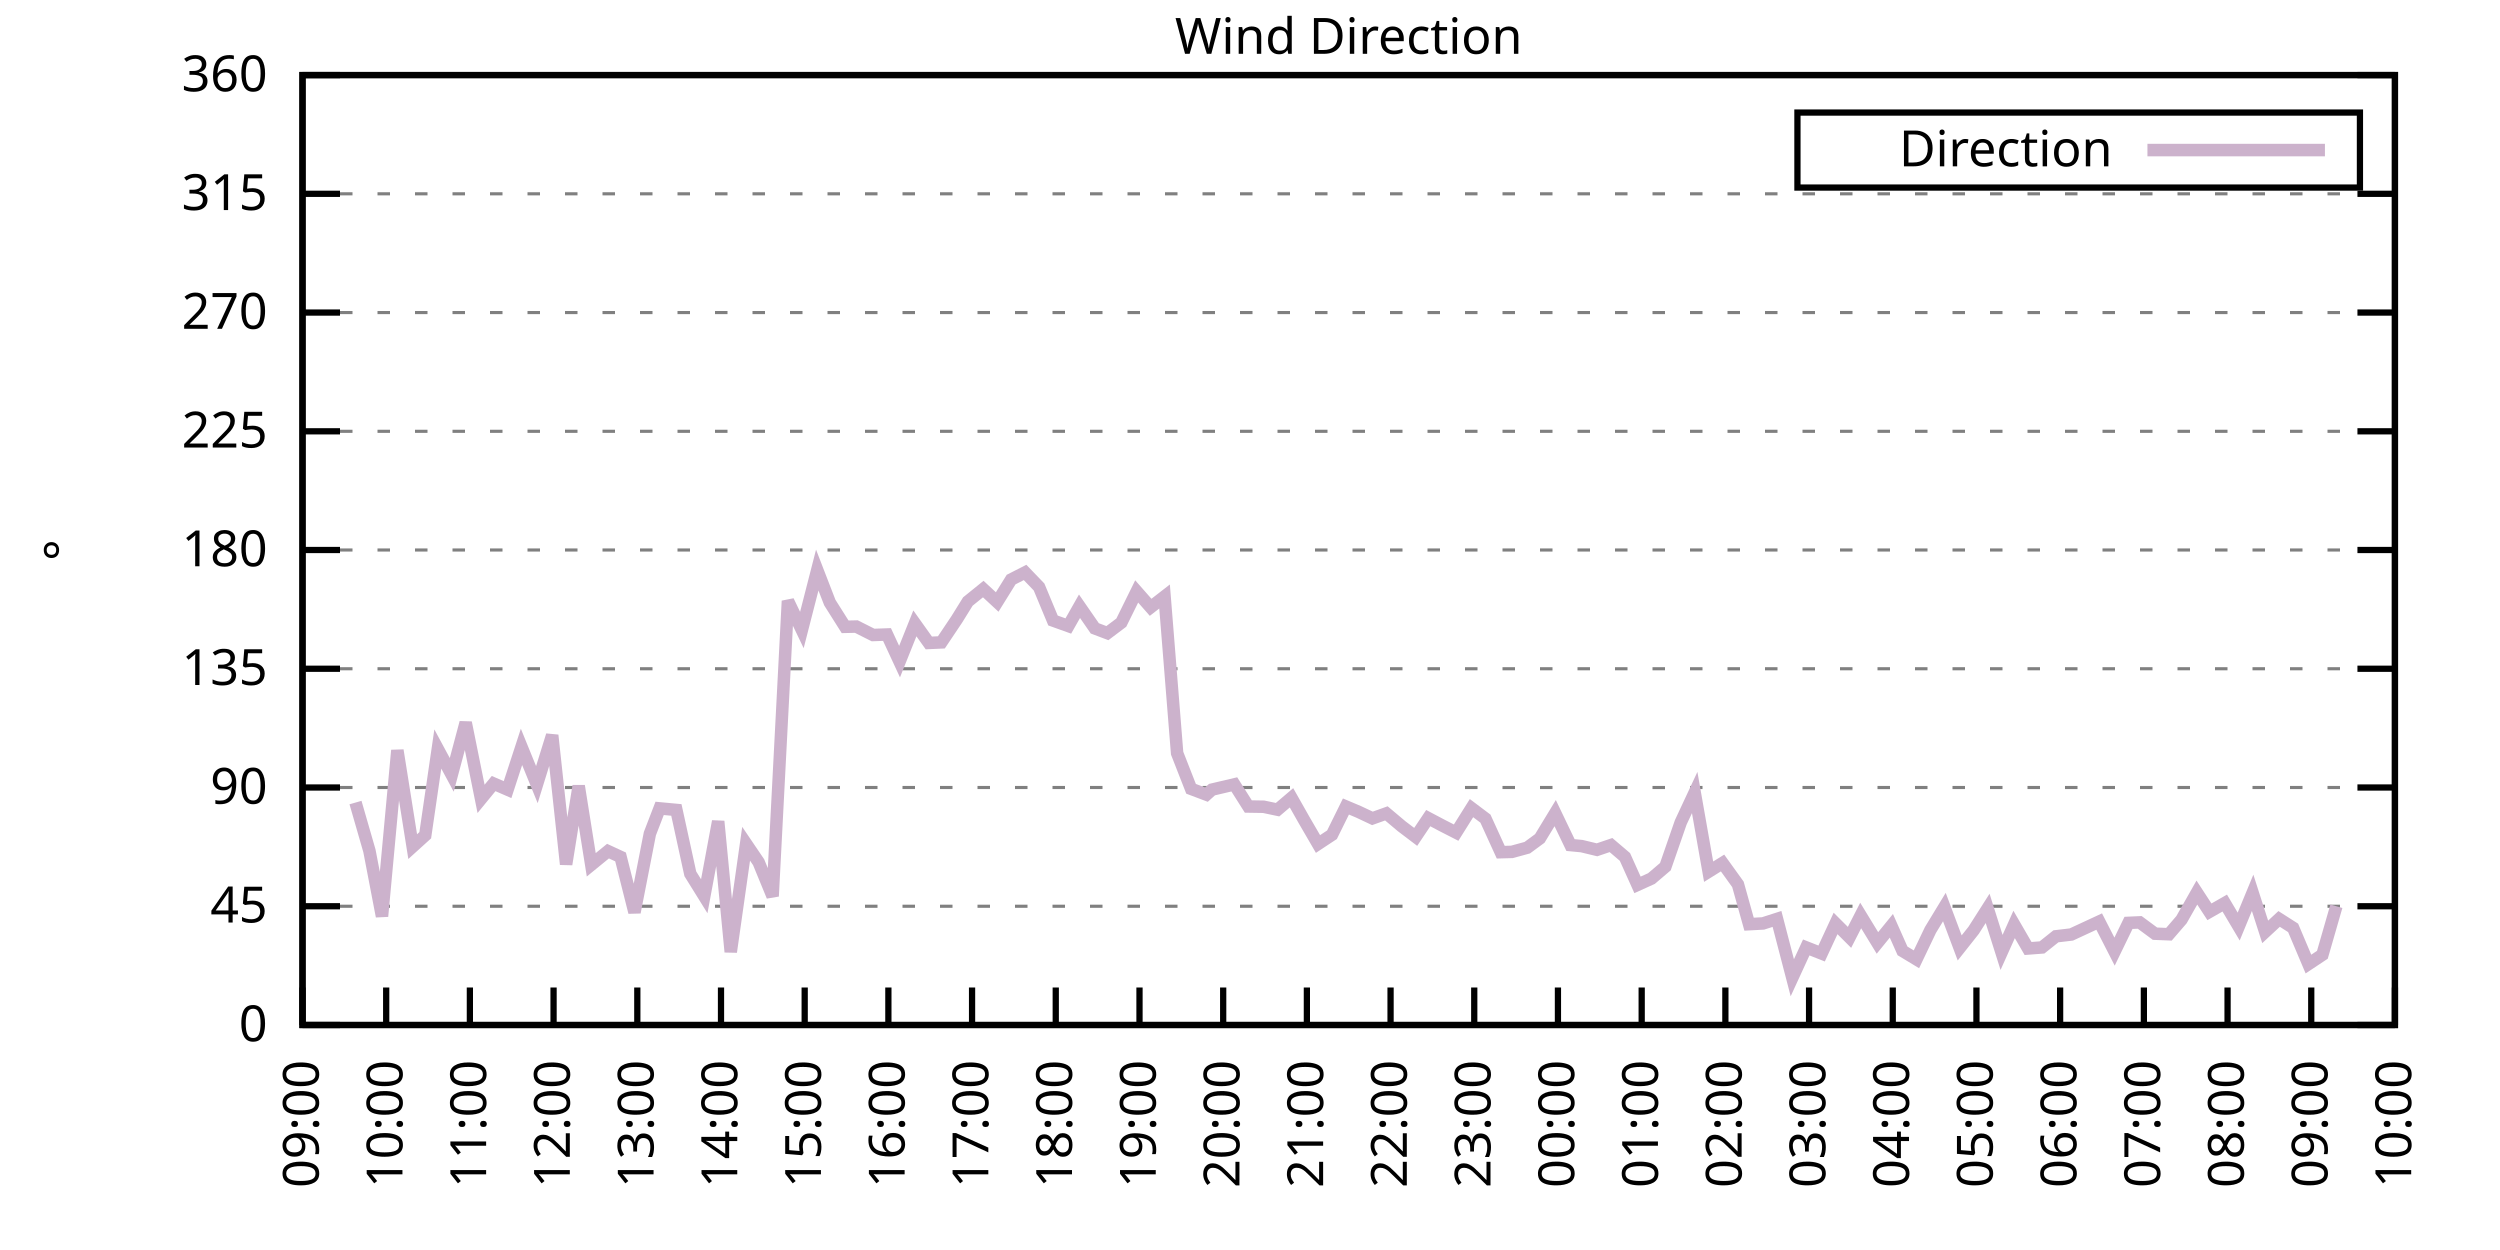
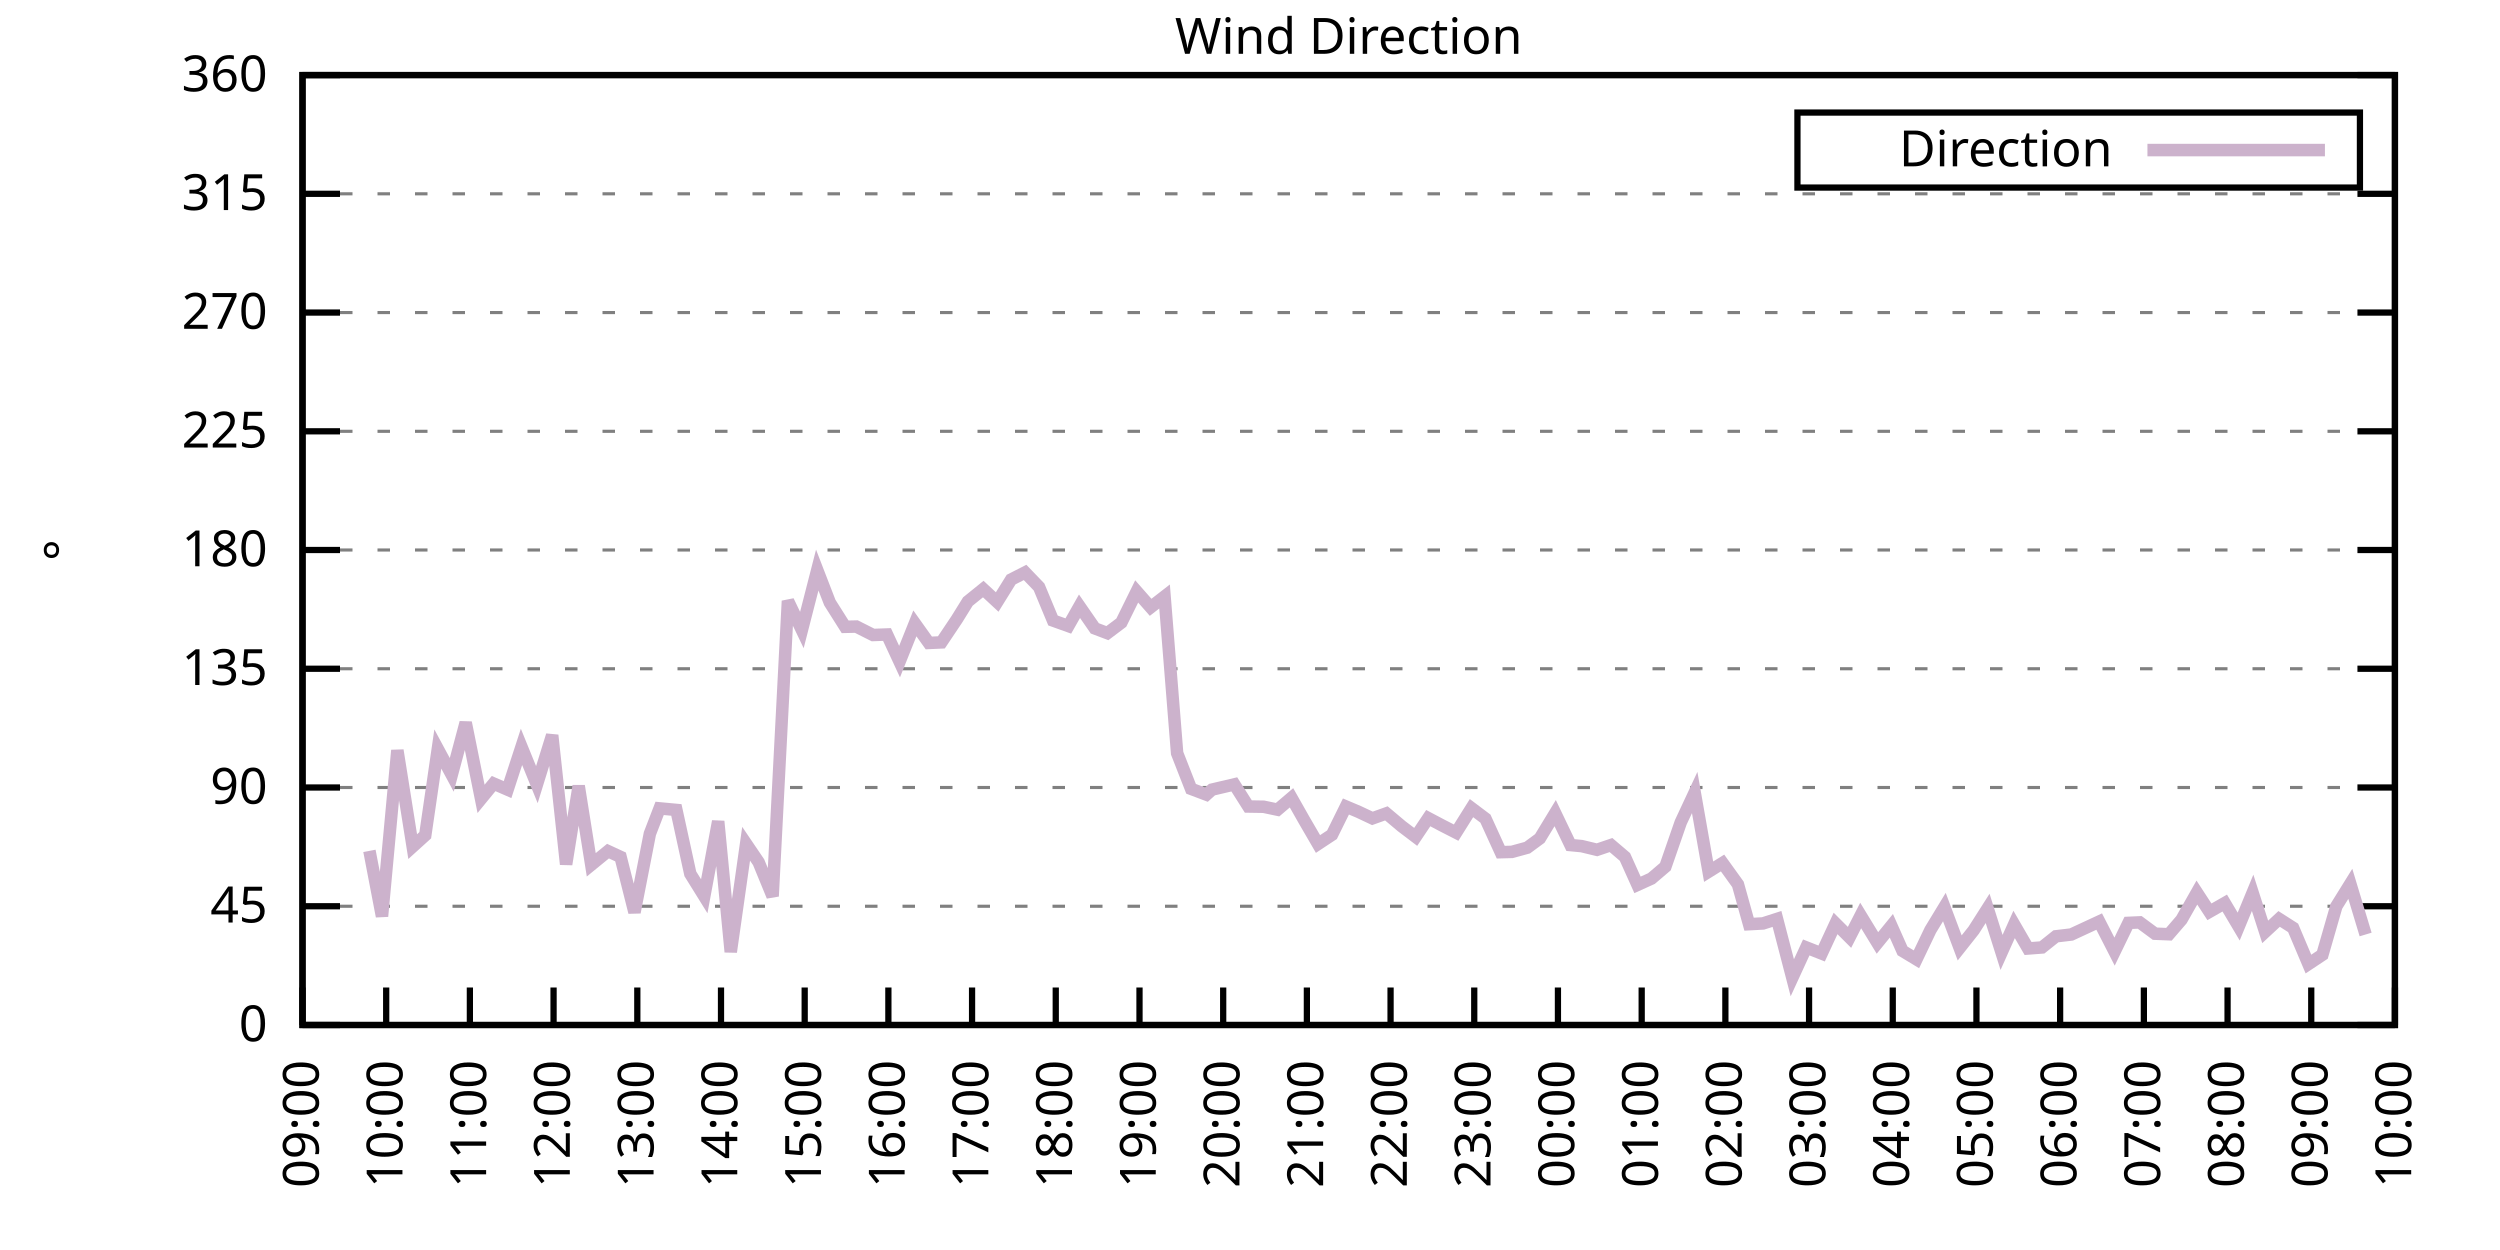
<svg xmlns="http://www.w3.org/2000/svg" xmlns:xlink="http://www.w3.org/1999/xlink" width="400" height="200" viewBox="0 0 400 200">
  <g id="gnuplot_canvas">
    <rect x="0" y="0" width="400" height="200" fill="none" />
    <defs>
      <circle id="gpDot" r="0.5" stroke-width="0.5" stroke="currentColor" />
      <path id="gpPt0" stroke-width="0.333" stroke="currentColor" d="M-1,0 h2 M0,-1 v2" />
      <path id="gpPt1" stroke-width="0.333" stroke="currentColor" d="M-1,-1 L1,1 M1,-1 L-1,1" />
      <path id="gpPt2" stroke-width="0.333" stroke="currentColor" d="M-1,0 L1,0 M0,-1 L0,1 M-1,-1 L1,1 M-1,1 L1,-1" />
      <rect id="gpPt3" stroke-width="0.333" stroke="currentColor" x="-1" y="-1" width="2" height="2" />
      <rect id="gpPt4" stroke-width="0.333" stroke="currentColor" fill="currentColor" x="-1" y="-1" width="2" height="2" />
      <circle id="gpPt5" stroke-width="0.333" stroke="currentColor" cx="0" cy="0" r="1" />
      <use xlink:href="#gpPt5" id="gpPt6" fill="currentColor" stroke="none" />
      <path id="gpPt7" stroke-width="0.333" stroke="currentColor" d="M0,-1.33 L-1.33,0.67 L1.33,0.67 z" />
      <use xlink:href="#gpPt7" id="gpPt8" fill="currentColor" stroke="none" />
      <use xlink:href="#gpPt7" id="gpPt9" stroke="currentColor" transform="rotate(180)" />
      <use xlink:href="#gpPt9" id="gpPt10" fill="currentColor" stroke="none" />
      <use xlink:href="#gpPt3" id="gpPt11" stroke="currentColor" transform="rotate(45)" />
      <use xlink:href="#gpPt11" id="gpPt12" fill="currentColor" stroke="none" />
      <path id="gpPt13" stroke-width="0.333" stroke="currentColor" d="M0,1.330 L1.265,0.411 L0.782,-1.067 L-0.782,-1.076 L-1.265,0.411 z" />
      <use xlink:href="#gpPt13" id="gpPt14" fill="currentColor" stroke="none" />
      <filter id="textbox" filterUnits="objectBoundingBox" x="0" y="0" height="1" width="1">
        <feFlood flood-color="white" flood-opacity="1" result="bgnd" />
        <feComposite in="SourceGraphic" in2="bgnd" operator="atop" />
      </filter>
      <filter id="greybox" filterUnits="objectBoundingBox" x="0" y="0" height="1" width="1">
        <feFlood flood-color="lightgrey" flood-opacity="1" result="grey" />
        <feComposite in="SourceGraphic" in2="grey" operator="atop" />
      </filter>
    </defs>
    <g fill="none" color="white" stroke="currentColor" stroke-width="1.00" stroke-linecap="butt" stroke-linejoin="miter">
</g>
    <g fill="none" color="black" stroke="currentColor" stroke-width="1.00" stroke-linecap="butt" stroke-linejoin="miter">
      <g stroke="none" shape-rendering="crispEdges">
        <polygon fill="rgb(255, 255, 255)" points="48.40,164.00 383.18,164.00 383.18,12.02 48.40,12.02 " />
      </g>
    </g>
    <g fill="none" color="black" stroke="currentColor" stroke-width="1.00" stroke-linecap="butt" stroke-linejoin="miter">
</g>
    <g fill="none" color="black" stroke="black" stroke-width="0.50" stroke-linecap="butt" stroke-linejoin="miter">
</g>
    <g fill="none" color="gray" stroke="currentColor" stroke-width="0.50" stroke-linecap="butt" stroke-linejoin="miter">
      <path stroke="gray" stroke-dasharray="2,4" class="gridline" d="M48.40,164.00 L383.19,164.00  " />
    </g>
    <g fill="none" color="gray" stroke="gray" stroke-width="1.00" stroke-linecap="butt" stroke-linejoin="miter">
</g>
    <g fill="none" color="black" stroke="currentColor" stroke-width="1.00" stroke-linecap="butt" stroke-linejoin="miter">
      <path stroke="black" d="M48.40,164.00 L54.40,164.00 M383.19,164.00 L377.19,164.00  " />
      <g transform="translate(42.80,166.60)" stroke="none" fill="black" font-family="Sans" font-size="8.00" text-anchor="end">
        <text>
          <tspan font-family="Sans"> 0</tspan>
        </text>
      </g>
    </g>
    <g fill="none" color="black" stroke="currentColor" stroke-width="1.00" stroke-linecap="butt" stroke-linejoin="miter">
</g>
    <g fill="none" color="black" stroke="black" stroke-width="0.50" stroke-linecap="butt" stroke-linejoin="miter">
</g>
    <g fill="none" color="gray" stroke="currentColor" stroke-width="0.50" stroke-linecap="butt" stroke-linejoin="miter">
      <path stroke="gray" stroke-dasharray="2,4" class="gridline" d="M48.40,145.00 L383.19,145.00  " />
    </g>
    <g fill="none" color="gray" stroke="gray" stroke-width="1.00" stroke-linecap="butt" stroke-linejoin="miter">
</g>
    <g fill="none" color="black" stroke="currentColor" stroke-width="1.00" stroke-linecap="butt" stroke-linejoin="miter">
      <path stroke="black" d="M48.40,145.00 L54.40,145.00 M383.19,145.00 L377.19,145.00  " />
      <g transform="translate(42.80,147.60)" stroke="none" fill="black" font-family="Sans" font-size="8.00" text-anchor="end">
        <text>
          <tspan font-family="Sans"> 45</tspan>
        </text>
      </g>
    </g>
    <g fill="none" color="black" stroke="currentColor" stroke-width="1.00" stroke-linecap="butt" stroke-linejoin="miter">
</g>
    <g fill="none" color="black" stroke="black" stroke-width="0.50" stroke-linecap="butt" stroke-linejoin="miter">
</g>
    <g fill="none" color="gray" stroke="currentColor" stroke-width="0.50" stroke-linecap="butt" stroke-linejoin="miter">
      <path stroke="gray" stroke-dasharray="2,4" class="gridline" d="M48.40,126.00 L383.19,126.00  " />
    </g>
    <g fill="none" color="gray" stroke="gray" stroke-width="1.00" stroke-linecap="butt" stroke-linejoin="miter">
</g>
    <g fill="none" color="black" stroke="currentColor" stroke-width="1.00" stroke-linecap="butt" stroke-linejoin="miter">
      <path stroke="black" d="M48.40,126.00 L54.40,126.00 M383.19,126.00 L377.19,126.00  " />
      <g transform="translate(42.80,128.60)" stroke="none" fill="black" font-family="Sans" font-size="8.00" text-anchor="end">
        <text>
          <tspan font-family="Sans"> 90</tspan>
        </text>
      </g>
    </g>
    <g fill="none" color="black" stroke="currentColor" stroke-width="1.00" stroke-linecap="butt" stroke-linejoin="miter">
</g>
    <g fill="none" color="black" stroke="black" stroke-width="0.50" stroke-linecap="butt" stroke-linejoin="miter">
</g>
    <g fill="none" color="gray" stroke="currentColor" stroke-width="0.50" stroke-linecap="butt" stroke-linejoin="miter">
      <path stroke="gray" stroke-dasharray="2,4" class="gridline" d="M48.40,107.00 L383.19,107.00  " />
    </g>
    <g fill="none" color="gray" stroke="gray" stroke-width="1.00" stroke-linecap="butt" stroke-linejoin="miter">
</g>
    <g fill="none" color="black" stroke="currentColor" stroke-width="1.00" stroke-linecap="butt" stroke-linejoin="miter">
      <path stroke="black" d="M48.40,107.00 L54.40,107.00 M383.19,107.00 L377.19,107.00  " />
      <g transform="translate(42.80,109.60)" stroke="none" fill="black" font-family="Sans" font-size="8.00" text-anchor="end">
        <text>
          <tspan font-family="Sans"> 135</tspan>
        </text>
      </g>
    </g>
    <g fill="none" color="black" stroke="currentColor" stroke-width="1.00" stroke-linecap="butt" stroke-linejoin="miter">
</g>
    <g fill="none" color="black" stroke="black" stroke-width="0.50" stroke-linecap="butt" stroke-linejoin="miter">
</g>
    <g fill="none" color="gray" stroke="currentColor" stroke-width="0.50" stroke-linecap="butt" stroke-linejoin="miter">
      <path stroke="gray" stroke-dasharray="2,4" class="gridline" d="M48.40,88.00 L383.19,88.00  " />
    </g>
    <g fill="none" color="gray" stroke="gray" stroke-width="1.00" stroke-linecap="butt" stroke-linejoin="miter">
</g>
    <g fill="none" color="black" stroke="currentColor" stroke-width="1.00" stroke-linecap="butt" stroke-linejoin="miter">
      <path stroke="black" d="M48.40,88.00 L54.40,88.00 M383.19,88.00 L377.19,88.00  " />
      <g transform="translate(42.80,90.60)" stroke="none" fill="black" font-family="Sans" font-size="8.00" text-anchor="end">
        <text>
          <tspan font-family="Sans"> 180</tspan>
        </text>
      </g>
    </g>
    <g fill="none" color="black" stroke="currentColor" stroke-width="1.00" stroke-linecap="butt" stroke-linejoin="miter">
</g>
    <g fill="none" color="black" stroke="black" stroke-width="0.50" stroke-linecap="butt" stroke-linejoin="miter">
</g>
    <g fill="none" color="gray" stroke="currentColor" stroke-width="0.50" stroke-linecap="butt" stroke-linejoin="miter">
      <path stroke="gray" stroke-dasharray="2,4" class="gridline" d="M48.40,69.01 L383.19,69.01  " />
    </g>
    <g fill="none" color="gray" stroke="gray" stroke-width="1.00" stroke-linecap="butt" stroke-linejoin="miter">
</g>
    <g fill="none" color="black" stroke="currentColor" stroke-width="1.00" stroke-linecap="butt" stroke-linejoin="miter">
      <path stroke="black" d="M48.40,69.01 L54.40,69.01 M383.19,69.01 L377.19,69.01  " />
      <g transform="translate(42.80,71.61)" stroke="none" fill="black" font-family="Sans" font-size="8.00" text-anchor="end">
        <text>
          <tspan font-family="Sans"> 225</tspan>
        </text>
      </g>
    </g>
    <g fill="none" color="black" stroke="currentColor" stroke-width="1.00" stroke-linecap="butt" stroke-linejoin="miter">
</g>
    <g fill="none" color="black" stroke="black" stroke-width="0.50" stroke-linecap="butt" stroke-linejoin="miter">
</g>
    <g fill="none" color="gray" stroke="currentColor" stroke-width="0.50" stroke-linecap="butt" stroke-linejoin="miter">
      <path stroke="gray" stroke-dasharray="2,4" class="gridline" d="M48.40,50.01 L383.19,50.01  " />
    </g>
    <g fill="none" color="gray" stroke="gray" stroke-width="1.00" stroke-linecap="butt" stroke-linejoin="miter">
</g>
    <g fill="none" color="black" stroke="currentColor" stroke-width="1.00" stroke-linecap="butt" stroke-linejoin="miter">
      <path stroke="black" d="M48.40,50.01 L54.40,50.01 M383.19,50.01 L377.19,50.01  " />
      <g transform="translate(42.80,52.61)" stroke="none" fill="black" font-family="Sans" font-size="8.00" text-anchor="end">
        <text>
          <tspan font-family="Sans"> 270</tspan>
        </text>
      </g>
    </g>
    <g fill="none" color="black" stroke="currentColor" stroke-width="1.00" stroke-linecap="butt" stroke-linejoin="miter">
</g>
    <g fill="none" color="black" stroke="black" stroke-width="0.50" stroke-linecap="butt" stroke-linejoin="miter">
</g>
    <g fill="none" color="gray" stroke="currentColor" stroke-width="0.50" stroke-linecap="butt" stroke-linejoin="miter">
      <path stroke="gray" stroke-dasharray="2,4" class="gridline" d="M48.40,31.01 L383.19,31.01  " />
    </g>
    <g fill="none" color="gray" stroke="gray" stroke-width="1.00" stroke-linecap="butt" stroke-linejoin="miter">
</g>
    <g fill="none" color="black" stroke="currentColor" stroke-width="1.00" stroke-linecap="butt" stroke-linejoin="miter">
      <path stroke="black" d="M48.40,31.01 L54.40,31.01 M383.19,31.01 L377.19,31.01  " />
      <g transform="translate(42.80,33.61)" stroke="none" fill="black" font-family="Sans" font-size="8.00" text-anchor="end">
        <text>
          <tspan font-family="Sans"> 315</tspan>
        </text>
      </g>
    </g>
    <g fill="none" color="black" stroke="currentColor" stroke-width="1.00" stroke-linecap="butt" stroke-linejoin="miter">
</g>
    <g fill="none" color="black" stroke="black" stroke-width="0.50" stroke-linecap="butt" stroke-linejoin="miter">
</g>
    <g fill="none" color="gray" stroke="currentColor" stroke-width="0.50" stroke-linecap="butt" stroke-linejoin="miter">
      <path stroke="gray" stroke-dasharray="2,4" class="gridline" d="M48.40,12.01 L383.19,12.01  " />
    </g>
    <g fill="none" color="gray" stroke="gray" stroke-width="1.00" stroke-linecap="butt" stroke-linejoin="miter">
</g>
    <g fill="none" color="black" stroke="currentColor" stroke-width="1.00" stroke-linecap="butt" stroke-linejoin="miter">
      <path stroke="black" d="M48.40,12.01 L54.40,12.01 M383.19,12.01 L377.19,12.01  " />
      <g transform="translate(42.80,14.61)" stroke="none" fill="black" font-family="Sans" font-size="8.00" text-anchor="end">
        <text>
          <tspan font-family="Sans"> 360</tspan>
        </text>
      </g>
    </g>
    <g fill="none" color="black" stroke="currentColor" stroke-width="1.00" stroke-linecap="butt" stroke-linejoin="miter">
      <path stroke="black" d="M48.40,164.00 L48.40,158.00  " />
      <g transform="translate(51.00,169.60) rotate(270.00)" stroke="none" fill="black" font-family="Sans" font-size="8.00" text-anchor="end">
        <text>
          <tspan font-family="Sans">09:00</tspan>
        </text>
      </g>
    </g>
    <g fill="none" color="black" stroke="currentColor" stroke-width="1.00" stroke-linecap="butt" stroke-linejoin="miter">
      <path stroke="black" d="M61.79,164.00 L61.79,158.00  " />
      <g transform="translate(64.39,169.60) rotate(270.00)" stroke="none" fill="black" font-family="Sans" font-size="8.00" text-anchor="end">
        <text>
          <tspan font-family="Sans">10:00</tspan>
        </text>
      </g>
    </g>
    <g fill="none" color="black" stroke="currentColor" stroke-width="1.00" stroke-linecap="butt" stroke-linejoin="miter">
      <path stroke="black" d="M75.18,164.00 L75.18,158.00  " />
      <g transform="translate(77.78,169.60) rotate(270.00)" stroke="none" fill="black" font-family="Sans" font-size="8.00" text-anchor="end">
        <text>
          <tspan font-family="Sans">11:00</tspan>
        </text>
      </g>
    </g>
    <g fill="none" color="black" stroke="currentColor" stroke-width="1.00" stroke-linecap="butt" stroke-linejoin="miter">
      <path stroke="black" d="M88.57,164.00 L88.57,158.00  " />
      <g transform="translate(91.17,169.60) rotate(270.00)" stroke="none" fill="black" font-family="Sans" font-size="8.00" text-anchor="end">
        <text>
          <tspan font-family="Sans">12:00</tspan>
        </text>
      </g>
    </g>
    <g fill="none" color="black" stroke="currentColor" stroke-width="1.00" stroke-linecap="butt" stroke-linejoin="miter">
      <path stroke="black" d="M101.97,164.00 L101.97,158.00  " />
      <g transform="translate(104.57,169.60) rotate(270.00)" stroke="none" fill="black" font-family="Sans" font-size="8.00" text-anchor="end">
        <text>
          <tspan font-family="Sans">13:00</tspan>
        </text>
      </g>
    </g>
    <g fill="none" color="black" stroke="currentColor" stroke-width="1.00" stroke-linecap="butt" stroke-linejoin="miter">
      <path stroke="black" d="M115.36,164.00 L115.36,158.00  " />
      <g transform="translate(117.96,169.60) rotate(270.00)" stroke="none" fill="black" font-family="Sans" font-size="8.00" text-anchor="end">
        <text>
          <tspan font-family="Sans">14:00</tspan>
        </text>
      </g>
    </g>
    <g fill="none" color="black" stroke="currentColor" stroke-width="1.00" stroke-linecap="butt" stroke-linejoin="miter">
      <path stroke="black" d="M128.75,164.00 L128.75,158.00  " />
      <g transform="translate(131.35,169.60) rotate(270.00)" stroke="none" fill="black" font-family="Sans" font-size="8.00" text-anchor="end">
        <text>
          <tspan font-family="Sans">15:00</tspan>
        </text>
      </g>
    </g>
    <g fill="none" color="black" stroke="currentColor" stroke-width="1.00" stroke-linecap="butt" stroke-linejoin="miter">
      <path stroke="black" d="M142.14,164.00 L142.14,158.00  " />
      <g transform="translate(144.74,169.60) rotate(270.00)" stroke="none" fill="black" font-family="Sans" font-size="8.00" text-anchor="end">
        <text>
          <tspan font-family="Sans">16:00</tspan>
        </text>
      </g>
    </g>
    <g fill="none" color="black" stroke="currentColor" stroke-width="1.00" stroke-linecap="butt" stroke-linejoin="miter">
      <path stroke="black" d="M155.53,164.00 L155.53,158.00  " />
      <g transform="translate(158.13,169.60) rotate(270.00)" stroke="none" fill="black" font-family="Sans" font-size="8.00" text-anchor="end">
        <text>
          <tspan font-family="Sans">17:00</tspan>
        </text>
      </g>
    </g>
    <g fill="none" color="black" stroke="currentColor" stroke-width="1.00" stroke-linecap="butt" stroke-linejoin="miter">
      <path stroke="black" d="M168.92,164.00 L168.92,158.00  " />
      <g transform="translate(171.52,169.60) rotate(270.00)" stroke="none" fill="black" font-family="Sans" font-size="8.00" text-anchor="end">
        <text>
          <tspan font-family="Sans">18:00</tspan>
        </text>
      </g>
    </g>
    <g fill="none" color="black" stroke="currentColor" stroke-width="1.00" stroke-linecap="butt" stroke-linejoin="miter">
      <path stroke="black" d="M182.32,164.00 L182.32,158.00  " />
      <g transform="translate(184.92,169.60) rotate(270.00)" stroke="none" fill="black" font-family="Sans" font-size="8.00" text-anchor="end">
        <text>
          <tspan font-family="Sans">19:00</tspan>
        </text>
      </g>
    </g>
    <g fill="none" color="black" stroke="currentColor" stroke-width="1.00" stroke-linecap="butt" stroke-linejoin="miter">
      <path stroke="black" d="M195.71,164.00 L195.71,158.00  " />
      <g transform="translate(198.31,169.60) rotate(270.00)" stroke="none" fill="black" font-family="Sans" font-size="8.00" text-anchor="end">
        <text>
          <tspan font-family="Sans">20:00</tspan>
        </text>
      </g>
    </g>
    <g fill="none" color="black" stroke="currentColor" stroke-width="1.00" stroke-linecap="butt" stroke-linejoin="miter">
      <path stroke="black" d="M209.10,164.00 L209.10,158.00  " />
      <g transform="translate(211.70,169.60) rotate(270.00)" stroke="none" fill="black" font-family="Sans" font-size="8.00" text-anchor="end">
        <text>
          <tspan font-family="Sans">21:00</tspan>
        </text>
      </g>
    </g>
    <g fill="none" color="black" stroke="currentColor" stroke-width="1.00" stroke-linecap="butt" stroke-linejoin="miter">
      <path stroke="black" d="M222.49,164.00 L222.49,158.00  " />
      <g transform="translate(225.09,169.60) rotate(270.00)" stroke="none" fill="black" font-family="Sans" font-size="8.00" text-anchor="end">
        <text>
          <tspan font-family="Sans">22:00</tspan>
        </text>
      </g>
    </g>
    <g fill="none" color="black" stroke="currentColor" stroke-width="1.00" stroke-linecap="butt" stroke-linejoin="miter">
      <path stroke="black" d="M235.88,164.00 L235.88,158.00  " />
      <g transform="translate(238.48,169.60) rotate(270.00)" stroke="none" fill="black" font-family="Sans" font-size="8.00" text-anchor="end">
        <text>
          <tspan font-family="Sans">23:00</tspan>
        </text>
      </g>
    </g>
    <g fill="none" color="black" stroke="currentColor" stroke-width="1.00" stroke-linecap="butt" stroke-linejoin="miter">
      <path stroke="black" d="M249.27,164.00 L249.27,158.00  " />
      <g transform="translate(251.87,169.60) rotate(270.00)" stroke="none" fill="black" font-family="Sans" font-size="8.00" text-anchor="end">
        <text>
          <tspan font-family="Sans">00:00</tspan>
        </text>
      </g>
    </g>
    <g fill="none" color="black" stroke="currentColor" stroke-width="1.00" stroke-linecap="butt" stroke-linejoin="miter">
      <path stroke="black" d="M262.67,164.00 L262.67,158.00  " />
      <g transform="translate(265.27,169.60) rotate(270.00)" stroke="none" fill="black" font-family="Sans" font-size="8.00" text-anchor="end">
        <text>
          <tspan font-family="Sans">01:00</tspan>
        </text>
      </g>
    </g>
    <g fill="none" color="black" stroke="currentColor" stroke-width="1.00" stroke-linecap="butt" stroke-linejoin="miter">
      <path stroke="black" d="M276.06,164.00 L276.06,158.00  " />
      <g transform="translate(278.66,169.60) rotate(270.00)" stroke="none" fill="black" font-family="Sans" font-size="8.00" text-anchor="end">
        <text>
          <tspan font-family="Sans">02:00</tspan>
        </text>
      </g>
    </g>
    <g fill="none" color="black" stroke="currentColor" stroke-width="1.00" stroke-linecap="butt" stroke-linejoin="miter">
      <path stroke="black" d="M289.45,164.00 L289.45,158.00  " />
      <g transform="translate(292.05,169.60) rotate(270.00)" stroke="none" fill="black" font-family="Sans" font-size="8.00" text-anchor="end">
        <text>
          <tspan font-family="Sans">03:00</tspan>
        </text>
      </g>
    </g>
    <g fill="none" color="black" stroke="currentColor" stroke-width="1.00" stroke-linecap="butt" stroke-linejoin="miter">
      <path stroke="black" d="M302.84,164.00 L302.84,158.00  " />
      <g transform="translate(305.44,169.60) rotate(270.00)" stroke="none" fill="black" font-family="Sans" font-size="8.00" text-anchor="end">
        <text>
          <tspan font-family="Sans">04:00</tspan>
        </text>
      </g>
    </g>
    <g fill="none" color="black" stroke="currentColor" stroke-width="1.00" stroke-linecap="butt" stroke-linejoin="miter">
      <path stroke="black" d="M316.23,164.00 L316.23,158.00  " />
      <g transform="translate(318.83,169.60) rotate(270.00)" stroke="none" fill="black" font-family="Sans" font-size="8.00" text-anchor="end">
        <text>
          <tspan font-family="Sans">05:00</tspan>
        </text>
      </g>
    </g>
    <g fill="none" color="black" stroke="currentColor" stroke-width="1.00" stroke-linecap="butt" stroke-linejoin="miter">
      <path stroke="black" d="M329.62,164.00 L329.62,158.00  " />
      <g transform="translate(332.22,169.60) rotate(270.00)" stroke="none" fill="black" font-family="Sans" font-size="8.00" text-anchor="end">
        <text>
          <tspan font-family="Sans">06:00</tspan>
        </text>
      </g>
    </g>
    <g fill="none" color="black" stroke="currentColor" stroke-width="1.00" stroke-linecap="butt" stroke-linejoin="miter">
      <path stroke="black" d="M343.02,164.00 L343.02,158.00  " />
      <g transform="translate(345.62,169.60) rotate(270.00)" stroke="none" fill="black" font-family="Sans" font-size="8.00" text-anchor="end">
        <text>
          <tspan font-family="Sans">07:00</tspan>
        </text>
      </g>
    </g>
    <g fill="none" color="black" stroke="currentColor" stroke-width="1.00" stroke-linecap="butt" stroke-linejoin="miter">
      <path stroke="black" d="M356.41,164.00 L356.41,158.00  " />
      <g transform="translate(359.01,169.60) rotate(270.00)" stroke="none" fill="black" font-family="Sans" font-size="8.00" text-anchor="end">
        <text>
          <tspan font-family="Sans">08:00</tspan>
        </text>
      </g>
    </g>
    <g fill="none" color="black" stroke="currentColor" stroke-width="1.00" stroke-linecap="butt" stroke-linejoin="miter">
      <path stroke="black" d="M369.80,164.00 L369.80,158.00  " />
      <g transform="translate(372.40,169.60) rotate(270.00)" stroke="none" fill="black" font-family="Sans" font-size="8.00" text-anchor="end">
        <text>
          <tspan font-family="Sans">09:00</tspan>
        </text>
      </g>
    </g>
    <g fill="none" color="black" stroke="currentColor" stroke-width="1.00" stroke-linecap="butt" stroke-linejoin="miter">
      <path stroke="black" d="M383.19,164.00 L383.19,158.00  " />
      <g transform="translate(385.79,169.60) rotate(270.00)" stroke="none" fill="black" font-family="Sans" font-size="8.00" text-anchor="end">
        <text>
          <tspan font-family="Sans">10:00</tspan>
        </text>
      </g>
    </g>
    <g fill="none" color="black" stroke="currentColor" stroke-width="1.00" stroke-linecap="butt" stroke-linejoin="miter">
</g>
    <g fill="none" color="black" stroke="currentColor" stroke-width="1.00" stroke-linecap="butt" stroke-linejoin="miter">
      <path stroke="black" d="M48.40,12.01 L48.40,164.00 L383.19,164.00 L383.19,12.01 L48.40,12.01 Z  " />
    </g>
    <g fill="none" color="black" stroke="currentColor" stroke-width="1.00" stroke-linecap="butt" stroke-linejoin="miter">
</g>
    <g fill="none" color="black" stroke="currentColor" stroke-width="1.00" stroke-linecap="butt" stroke-linejoin="miter">
      <path stroke="black" d="M287.59,30.01 L287.59,18.01 L377.59,18.01 L377.59,30.01 L287.59,30.01 Z  " />
    </g>
    <g id="Wind_direction_plot_1">
      <g fill="none" color="white" stroke="black" stroke-width="2.00" stroke-linecap="butt" stroke-linejoin="miter">
</g>
      <g fill="none" color="black" stroke="currentColor" stroke-width="2.00" stroke-linecap="butt" stroke-linejoin="miter">
        <g transform="translate(337.99,26.61)" stroke="none" fill="black" font-family="Sans" font-size="8.00" text-anchor="end">
          <text>
            <tspan font-family="Sans">Direction</tspan>
          </text>
        </g>
      </g>
      <g fill="none" color="black" stroke="currentColor" stroke-width="2.00" stroke-linecap="butt" stroke-linejoin="miter">
-         <path stroke="rgb(204, 178, 204)" d="M343.59,24.01 L371.99,24.01 M56.88,128.41 L59.11,136.14 L61.12,146.61 L63.58,120.05 L66.03,135.46 L68.04,133.64   L70.05,119.84 L72.28,123.98 L74.51,115.62 L76.97,127.82 L78.98,125.37 L81.21,126.34 L83.44,119.50 L85.90,125.54   L88.35,117.64 L90.58,138.29 L92.59,125.75 L94.60,138.37 L97.28,136.18 L99.29,137.11 L101.52,145.97 L103.98,133.39   L105.54,129.34 L108.22,129.59 L110.45,139.81 L112.68,143.40 L114.91,131.41 L116.92,152.31 L119.38,135.00 L121.38,137.95   L123.62,143.40 L126.07,96.15 L128.30,100.80 L130.76,91.21 L132.77,96.41 L135.22,100.29 L137.01,100.25 L139.69,101.60   L141.92,101.52 L143.93,105.86 L146.38,99.74 L148.61,102.87 L150.62,102.78 L153.08,99.11 L154.86,96.24 L157.32,94.25   L159.55,96.32 L161.78,92.73 L164.01,91.59 L166.25,93.92 L168.48,99.28 L170.93,100.16 L172.72,97.00 L175.17,100.54   L177.18,101.30 L179.41,99.62 L181.87,94.63 L184.10,97.17 L186.33,95.44 L188.34,120.51 L190.57,126.21 L193.03,127.14   L193.92,126.34 L197.49,125.50 L199.73,129.04 L202.18,129.08 L204.41,129.55 L206.64,127.65 L208.65,131.20 L210.88,135.04   L213.12,133.56 L215.35,129.04 L217.36,129.89 L219.59,130.94 L221.82,130.14 L224.28,132.21 L226.51,133.90 L228.52,130.90   L230.75,132.08 L232.98,133.22 L235.44,129.30 L237.67,130.98 L240.12,136.35 L241.91,136.30 L244.36,135.63 L246.37,134.15   L248.83,130.10 L251.28,135.21 L253.07,135.38 L255.52,135.97 L257.76,135.21 L259.99,137.11 L262.00,141.58 L264.23,140.57   L266.46,138.67 L268.92,131.58 L271.15,126.80 L273.38,139.47 L275.61,138.08 L278.07,141.50 L279.85,147.87 L282.08,147.75   L284.32,147.03 L286.77,156.44 L289.00,151.59 L291.46,152.56 L293.69,147.75 L295.92,149.98 L297.71,146.48 L300.39,150.87   L302.62,148.13 L304.40,152.14 L306.63,153.49 L308.87,148.80 L311.10,145.13 L313.55,151.67 L315.79,148.84 L318.02,145.34   L320.25,152.39 L322.26,147.91 L324.49,151.76 L326.72,151.59 L328.95,149.81 L331.41,149.52 L335.87,147.45 L338.33,152.26   L340.56,147.66 L342.35,147.58 L344.80,149.39 L347.03,149.48 L349.04,147.15 L351.50,142.81 L353.51,145.89 L355.96,144.49   L358.19,148.25 L360.42,142.85 L362.43,149.10 L364.66,147.03 L366.90,148.46 L369.35,154.25 L371.58,152.77 L373.82,145.00    " />
+         <path stroke="rgb(204, 178, 204)" d="M343.59,24.01 L371.99,24.01 M59.11,136.14 L61.12,146.61 L63.58,120.05 L66.03,135.46 L68.04,133.64 L70.05,119.84   L72.28,123.98 L74.51,115.62 L76.97,127.82 L78.98,125.37 L81.21,126.34 L83.44,119.50 L85.90,125.54 L88.35,117.64   L90.58,138.29 L92.59,125.75 L94.60,138.37 L97.28,136.18 L99.29,137.11 L101.52,145.97 L103.98,133.39 L105.54,129.34   L108.22,129.59 L110.45,139.81 L112.68,143.40 L114.91,131.41 L116.92,152.31 L119.38,135.00 L121.38,137.95 L123.62,143.40   L126.07,96.15 L128.30,100.80 L130.76,91.21 L132.77,96.41 L135.22,100.29 L137.01,100.25 L139.69,101.60 L141.92,101.52   L143.93,105.86 L146.38,99.74 L148.61,102.87 L150.62,102.78 L153.08,99.11 L154.86,96.24 L157.32,94.25 L159.55,96.32   L161.78,92.73 L164.01,91.59 L166.25,93.92 L168.48,99.28 L170.93,100.16 L172.72,97.00 L175.17,100.54 L177.18,101.30   L179.41,99.62 L181.87,94.63 L184.10,97.17 L186.33,95.44 L188.34,120.51 L190.57,126.21 L193.03,127.14 L193.92,126.34   L197.49,125.50 L199.73,129.04 L202.18,129.08 L204.41,129.55 L206.64,127.65 L208.65,131.20 L210.88,135.04 L213.12,133.56   L215.35,129.04 L217.36,129.89 L219.59,130.94 L221.82,130.14 L224.28,132.21 L226.51,133.90 L228.52,130.90 L230.75,132.08   L232.98,133.22 L235.44,129.30 L237.67,130.98 L240.12,136.35 L241.91,136.30 L244.36,135.63 L246.37,134.15 L248.83,130.10   L251.28,135.21 L253.07,135.38 L255.52,135.97 L257.76,135.21 L259.99,137.11 L262.00,141.58 L264.23,140.57 L266.46,138.67   L268.92,131.58 L271.15,126.80 L273.38,139.47 L275.61,138.08 L278.07,141.50 L279.85,147.87 L282.08,147.75 L284.32,147.03   L286.77,156.44 L289.00,151.59 L291.46,152.56 L293.69,147.75 L295.92,149.98 L297.71,146.48 L300.39,150.87 L302.62,148.13   L304.40,152.14 L306.63,153.49 L308.87,148.80 L311.10,145.13 L313.55,151.67 L315.79,148.84 L318.02,145.34 L320.25,152.39   L322.26,147.91 L324.49,151.76 L326.72,151.59 L328.95,149.81 L331.41,149.52 L335.87,147.45 L338.33,152.26 L340.56,147.66   L342.35,147.58 L344.80,149.39 L347.03,149.48 L349.04,147.15 L351.50,142.81 L353.51,145.89 L355.96,144.49 L358.19,148.25   L360.42,142.85 L362.43,149.10 L364.66,147.03 L366.90,148.46 L369.35,154.25 L371.58,152.77 L373.82,145.00 L376.05,141.41   L378.50,149.52  " />
      </g>
    </g>
    <g fill="none" color="black" stroke="currentColor" stroke-width="2.00" stroke-linecap="butt" stroke-linejoin="miter">
</g>
    <g fill="none" color="black" stroke="black" stroke-width="1.00" stroke-linecap="butt" stroke-linejoin="miter">
</g>
    <g fill="none" color="black" stroke="currentColor" stroke-width="1.00" stroke-linecap="butt" stroke-linejoin="miter">
      <path stroke="black" d="M48.40,12.01 L48.40,164.00 L383.19,164.00 L383.19,12.01 L48.40,12.01 Z  " />
      <g transform="translate(12.80,88.01) rotate(270.00)" stroke="none" fill="black" font-family="Sans" font-size="8.00" text-anchor="middle">
        <text>
          <tspan font-family="Sans">°</tspan>
        </text>
      </g>
    </g>
    <g fill="none" color="black" stroke="currentColor" stroke-width="1.00" stroke-linecap="butt" stroke-linejoin="miter">
</g>
    <g fill="none" color="black" stroke="currentColor" stroke-width="1.00" stroke-linecap="butt" stroke-linejoin="miter">
      <g transform="translate(215.79,8.61)" stroke="none" fill="black" font-family="Sans" font-size="8.00" text-anchor="middle">
        <text>
          <tspan font-family="Sans">Wind Direction</tspan>
        </text>
      </g>
    </g>
    <g fill="none" color="black" stroke="currentColor" stroke-width="1.00" stroke-linecap="butt" stroke-linejoin="miter">
</g>
  </g>
</svg>
